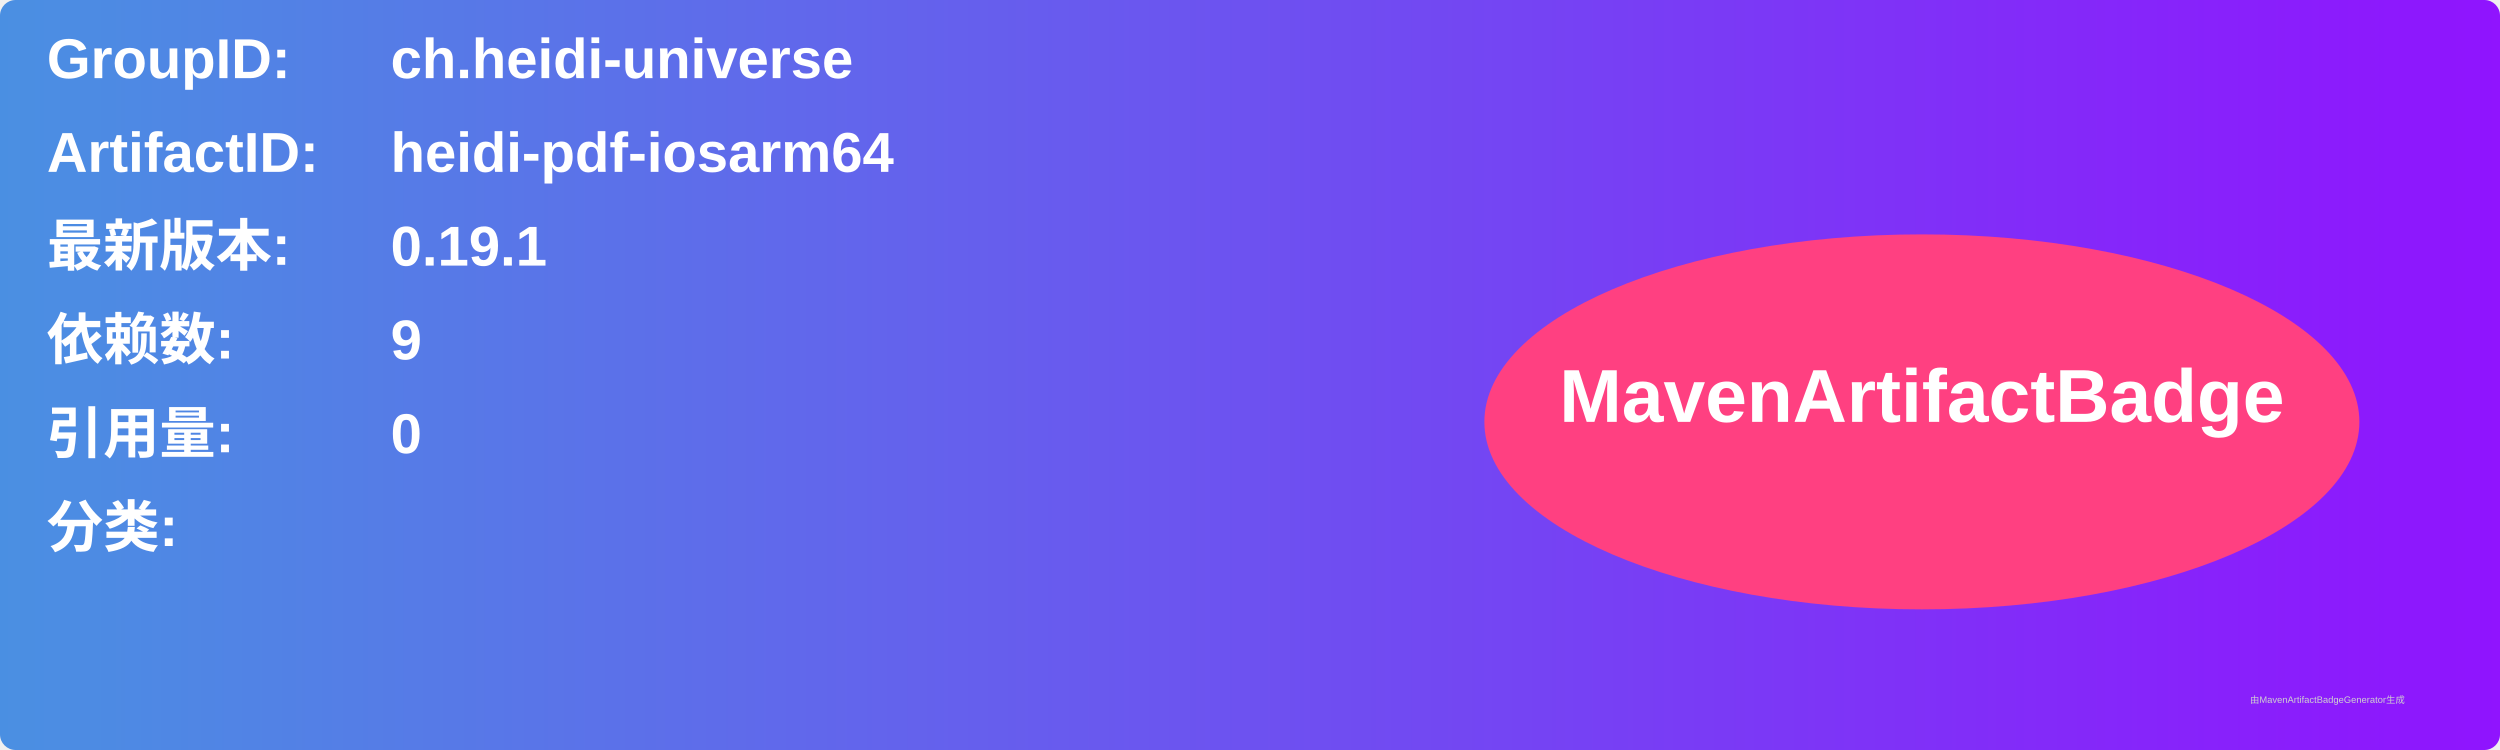
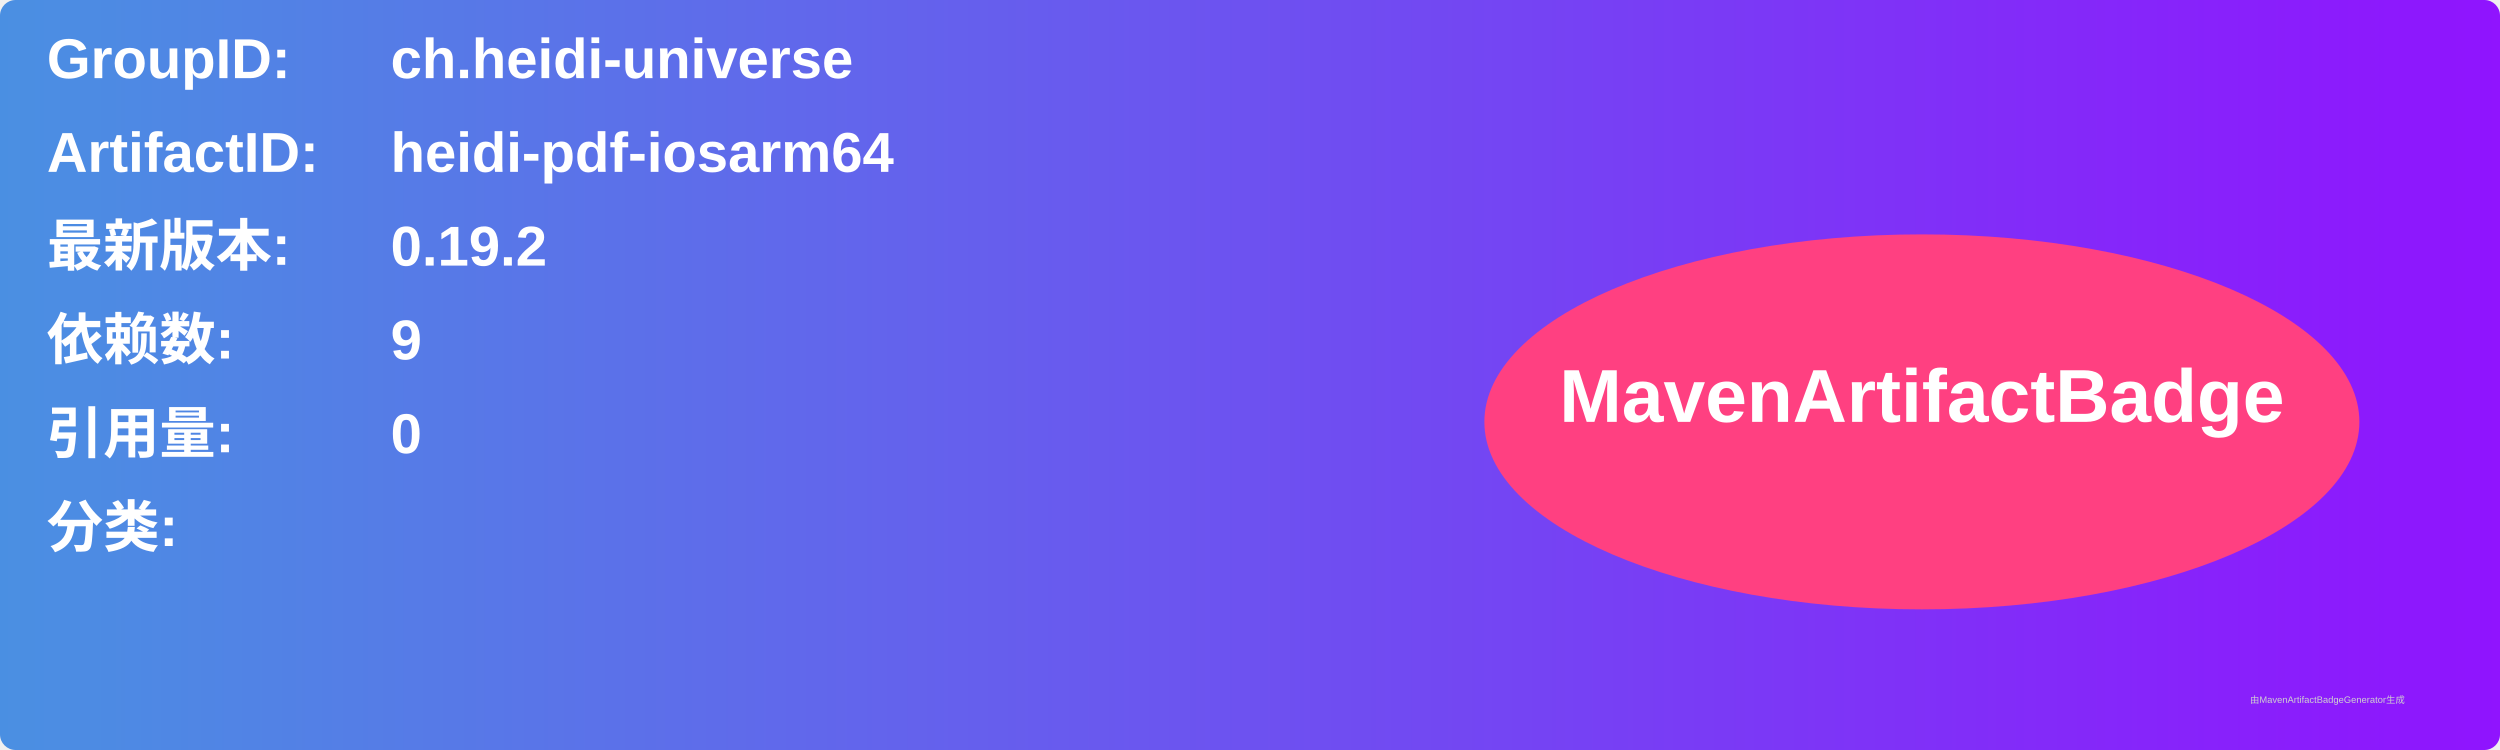
<svg xmlns="http://www.w3.org/2000/svg" width="800" height="240" viewBox="0 0 800 240">
  <linearGradient id="grad" x1="0%" y1="0%" x2="100%" y2="0%">
    <stop offset="0%" stop-color="#4a90e2" />
    <stop offset="100%" stop-color="#9013fe" />
  </linearGradient>
  <rect width="100%" height="100%" rx="5" ry="5" fill="url(#grad)" />
  <g transform="translate(15, 15)">
    <text x="0" y="10" font-family="Arial" font-size="18" fill="white" font-weight="bold" width="260">GroupID:</text>
    <text x="110" y="10" font-family="Arial" font-size="18" fill="white" font-weight="bold" width="460">ch.heidi-universe</text>
    <text x="0" y="40" font-family="Arial" font-size="18" fill="white" font-weight="bold" width="260">ArtifactID:</text>
    <text x="110" y="40" font-family="Arial" font-size="18" fill="white" font-weight="bold" width="460">heidi-pdf-iosarm64</text>
    <text x="0" y="70" font-family="Arial" font-size="18" fill="white" font-weight="bold">最新版本:</text>
    <text x="110" y="70" font-family="Arial" font-size="18" fill="white" font-weight="bold">
-       <tspan font-weight="bold">0.19.1</tspan>
+       <tspan font-weight="bold">0.19.2</tspan>
    </text>
    <text x="0" y="100" font-family="Arial" font-size="18" fill="white" font-weight="bold">依赖数: </text>
    <text x="110" y="100" font-family="Arial" font-size="18" fill="white">
      <tspan font-weight="bold">9</tspan>
    </text>
    <text x="0" y="130" font-family="Arial" font-size="18" fill="white" font-weight="bold">引用量: </text>
    <text x="110" y="130" font-family="Arial" font-size="18" fill="white">
      <tspan font-weight="bold">0</tspan>
    </text>
    <text x="0" y="160" font-family="Arial" font-size="18" fill="white" font-weight="bold">分类:</text>
    <text x="10" y="190" font-family="Arial" font-size="10" fill="white">
      <tspan font-weight="bold" />
    </text>
    <ellipse cx="600" cy="120" rx="140" ry="60" fill="#ff4081" />
    <text x="600" y="120" text-anchor="middle" font-family="Arial" font-size="24" fill="white" font-weight="bold">MavenArtifactBadge</text>
  </g>
  <text x="720" y="225" font-family="Arial" font-size="3" fill="#d0d0d0">由MavenArtifactBadgeGenerator生成</text>
</svg>
